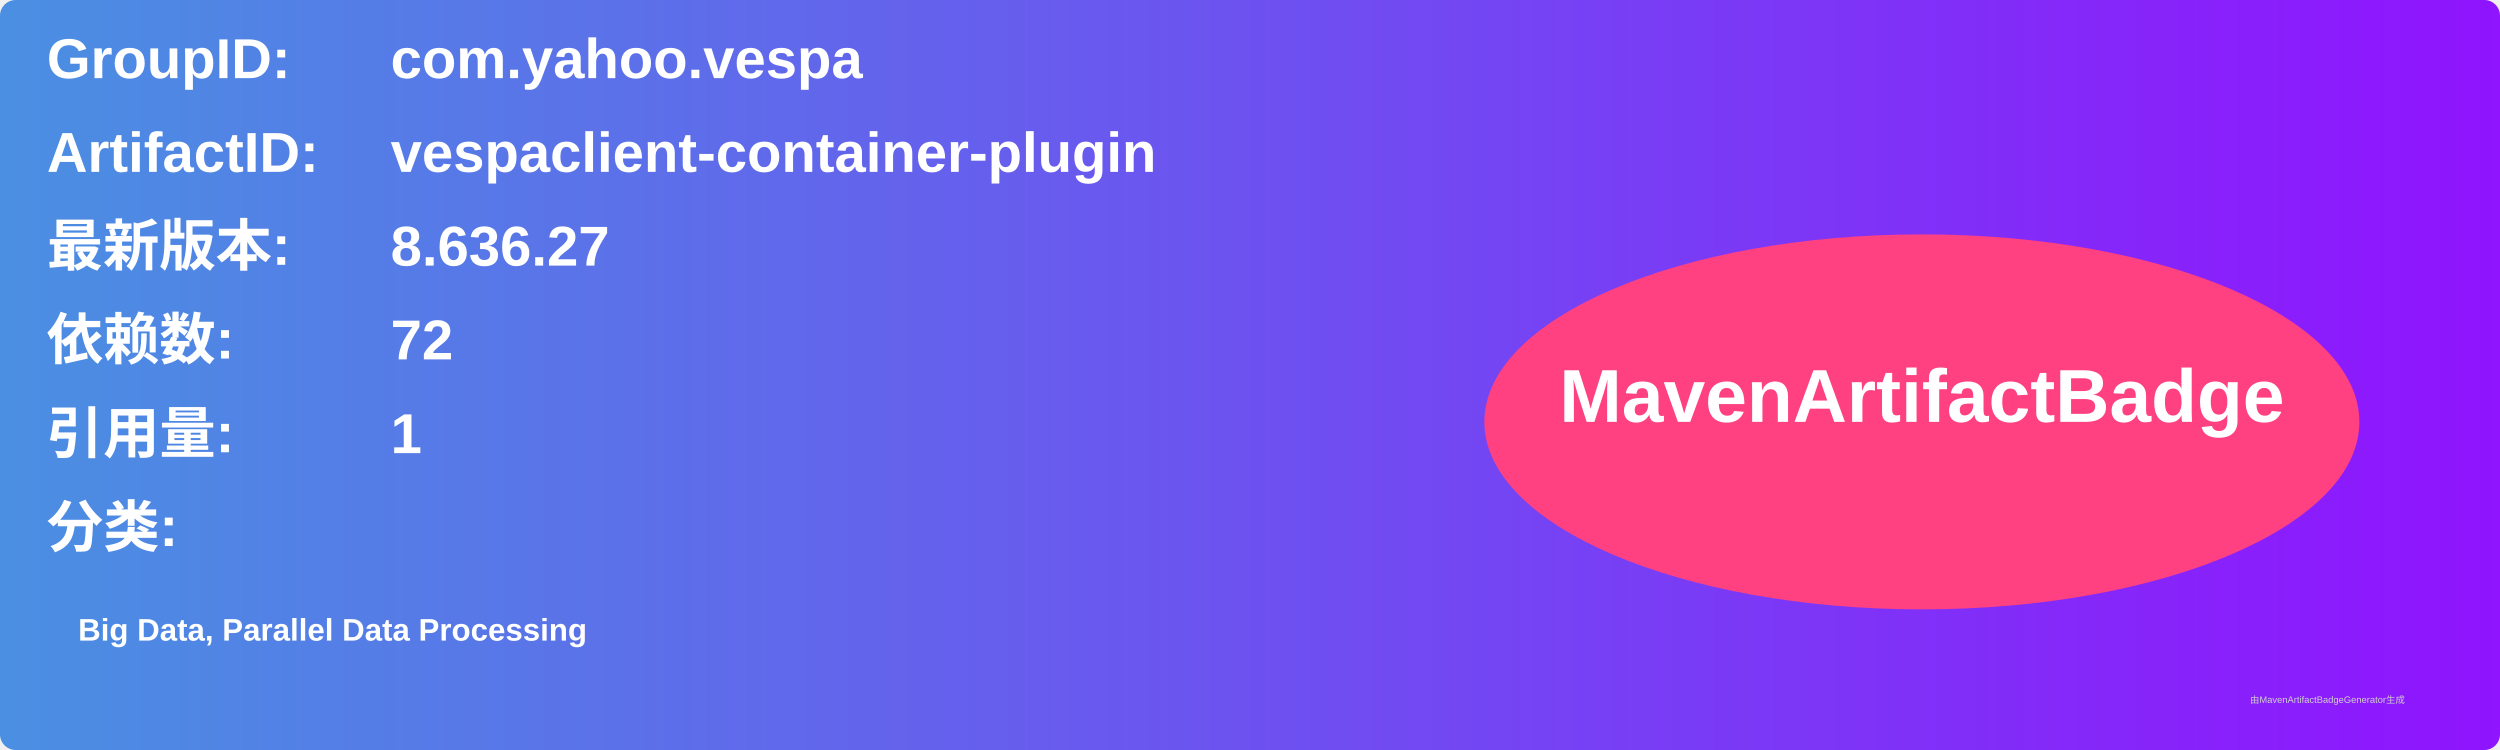
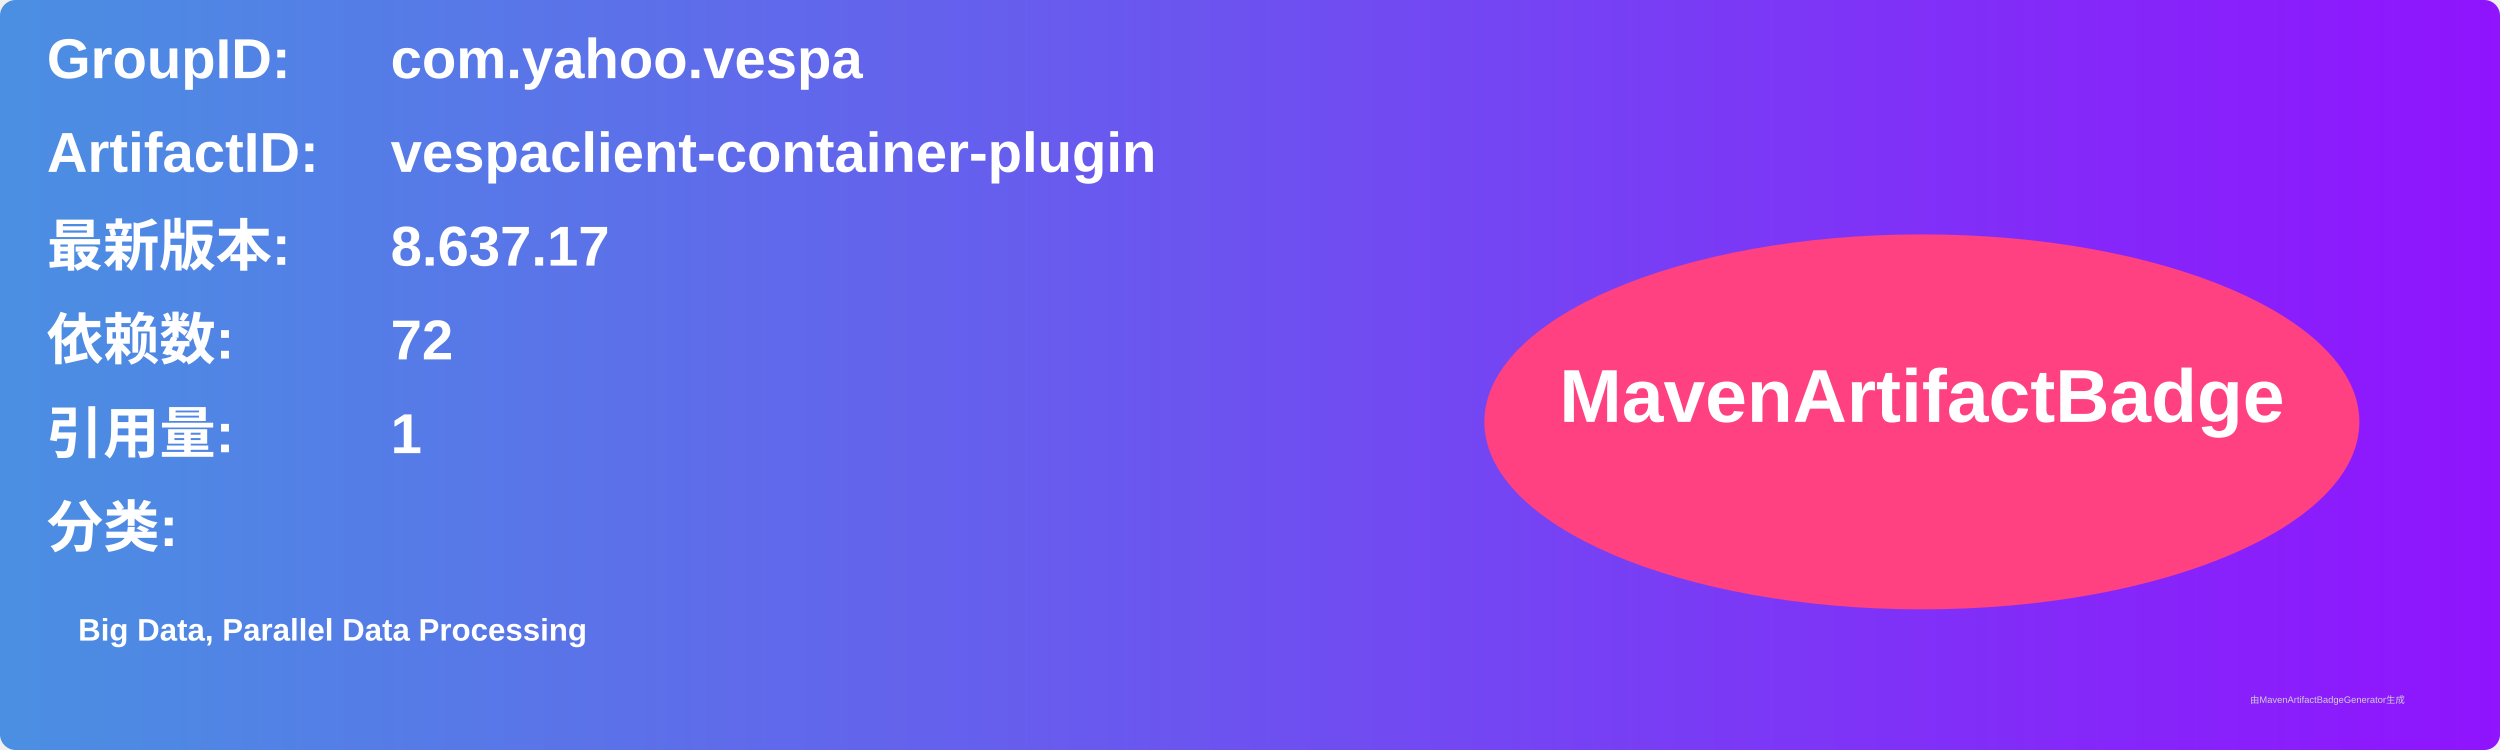
<svg xmlns="http://www.w3.org/2000/svg" width="800" height="240" viewBox="0 0 800 240">
  <linearGradient id="grad" x1="0%" y1="0%" x2="100%" y2="0%">
    <stop offset="0%" stop-color="#4a90e2" />
    <stop offset="100%" stop-color="#9013fe" />
  </linearGradient>
  <rect width="100%" height="100%" rx="5" ry="5" fill="url(#grad)" />
  <g transform="translate(15, 15)">
    <text x="0" y="10" font-family="Arial" font-size="18" fill="white" font-weight="bold" width="260">GroupID:</text>
    <text x="110" y="10" font-family="Arial" font-size="18" fill="white" font-weight="bold" width="460">com.yahoo.vespa</text>
    <text x="0" y="40" font-family="Arial" font-size="18" fill="white" font-weight="bold" width="260">ArtifactID:</text>
    <text x="110" y="40" font-family="Arial" font-size="18" fill="white" font-weight="bold" width="460">vespaclient-container-plugin</text>
    <text x="0" y="70" font-family="Arial" font-size="18" fill="white" font-weight="bold">最新版本:</text>
    <text x="110" y="70" font-family="Arial" font-size="18" fill="white" font-weight="bold">
-       <tspan font-weight="bold">8.636.27</tspan>
+       <tspan font-weight="bold">8.637.17</tspan>
    </text>
    <text x="0" y="100" font-family="Arial" font-size="18" fill="white" font-weight="bold">依赖数: </text>
    <text x="110" y="100" font-family="Arial" font-size="18" fill="white">
      <tspan font-weight="bold">72</tspan>
    </text>
    <text x="0" y="130" font-family="Arial" font-size="18" fill="white" font-weight="bold">引用量: </text>
    <text x="110" y="130" font-family="Arial" font-size="18" fill="white">
      <tspan font-weight="bold">1</tspan>
    </text>
    <text x="0" y="160" font-family="Arial" font-size="18" fill="white" font-weight="bold">分类:</text>
    <text x="10" y="190" font-family="Arial" font-size="10" fill="white">
      <tspan font-weight="bold">Big Data, Parallel Data Processing</tspan>
    </text>
    <ellipse cx="600" cy="120" rx="140" ry="60" fill="#ff4081" />
    <text x="600" y="120" text-anchor="middle" font-family="Arial" font-size="24" fill="white" font-weight="bold">MavenArtifactBadge</text>
  </g>
  <text x="720" y="225" font-family="Arial" font-size="3" fill="#d0d0d0">由MavenArtifactBadgeGenerator生成</text>
</svg>
